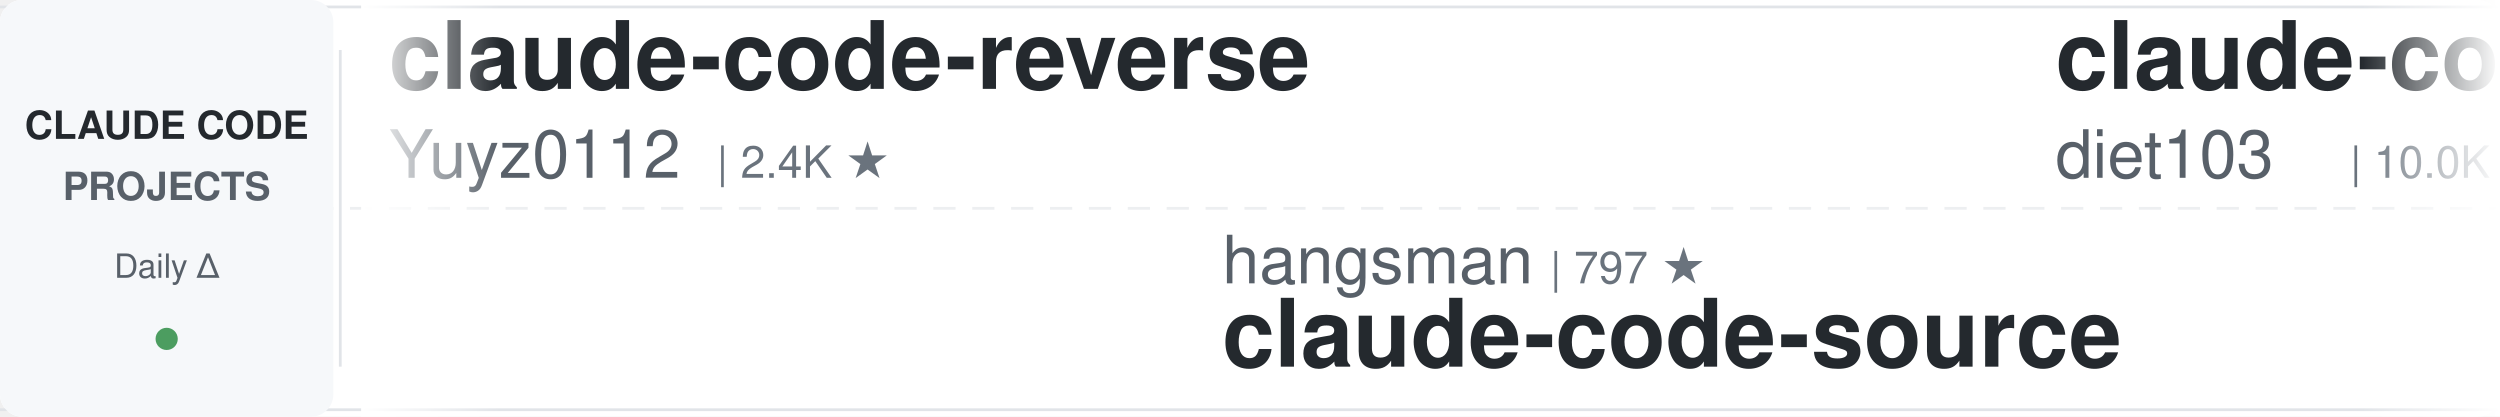
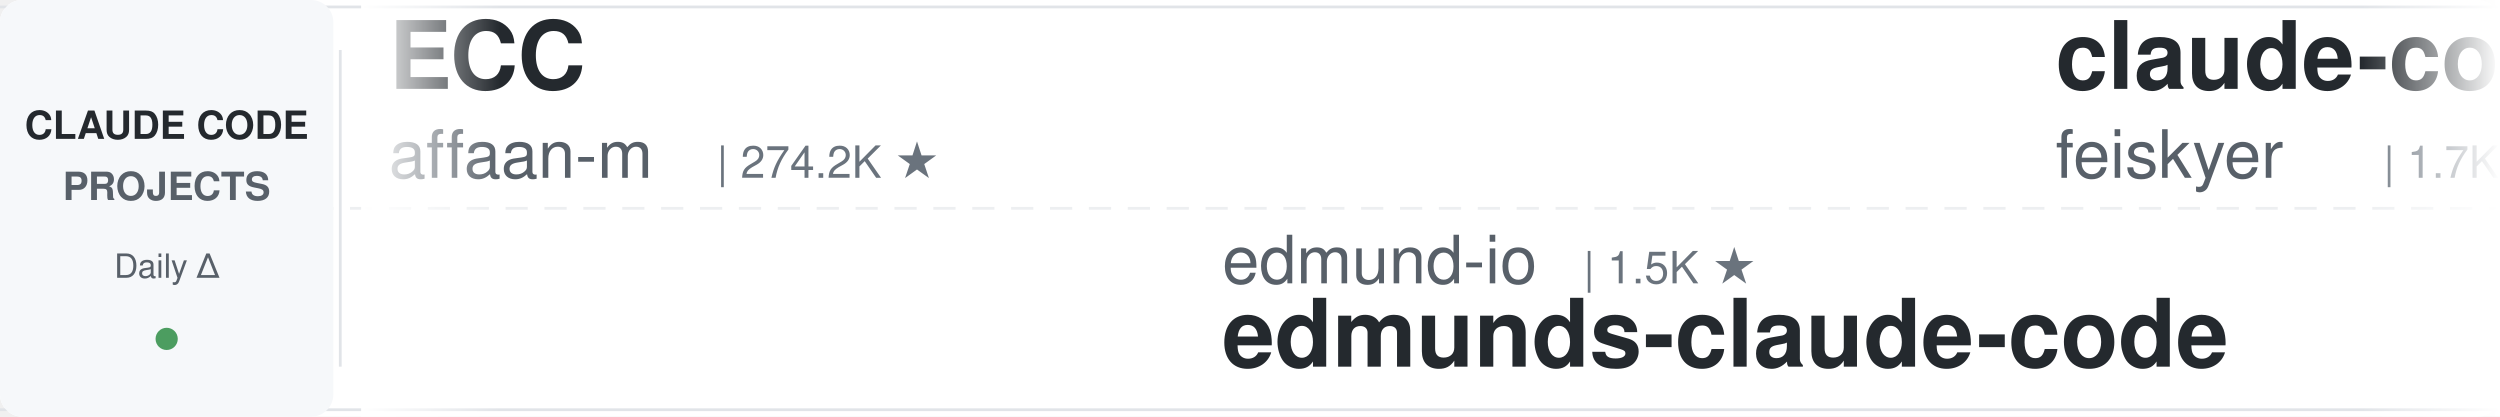
<svg xmlns="http://www.w3.org/2000/svg" width="900" height="150">
  <defs>
    <linearGradient id="leftFade" x1="0%" y1="0%" x2="100%" y2="0%">
      <stop offset="0%" style="stop-color:#ffffff;stop-opacity:1" />
      <stop offset="100%" style="stop-color:#ffffff;stop-opacity:0" />
    </linearGradient>
    <linearGradient id="rightFade" x1="0%" y1="0%" x2="100%" y2="0%">
      <stop offset="0%" style="stop-color:#ffffff;stop-opacity:0" />
      <stop offset="100%" style="stop-color:#ffffff;stop-opacity:1" />
    </linearGradient>
  </defs>
  <rect width="900" height="150" fill="#ffffff" rx="8" />
  <rect x="0" y="2" width="900" height="1" fill="#e1e4e8" />
  <rect x="0" y="147" width="900" height="1" fill="#e1e4e8" />
  <line x1="0" y1="75" x2="900" y2="75" stroke="#e1e4e8" stroke-width="1" stroke-dasharray="8 6" opacity="0.6" />
  <rect x="0" y="0" width="120" height="150" fill="#f6f8fa" rx="8" />
  <text x="60" y="50" font-family="-apple-system, BlinkMacSystemFont, 'Segoe UI', Helvetica, Arial, sans-serif" font-size="14" font-weight="600" fill="#24292e" text-anchor="middle">CLAUDE CODE</text>
  <text x="60" y="72" font-family="-apple-system, BlinkMacSystemFont, 'Segoe UI', Helvetica, Arial, sans-serif" font-size="14" font-weight="600" fill="#586069" text-anchor="middle">PROJECTS</text>
  <text x="60" y="100" font-family="-apple-system, BlinkMacSystemFont, 'Segoe UI', Helvetica, Arial, sans-serif" font-size="12" font-weight="500" fill="#586069" text-anchor="middle">Daily Δ</text>
  <circle cx="60" cy="122" r="4" fill="#22863a" opacity="0.8" />
  <rect x="122" y="18" width="1" height="114" fill="#e1e4e8" />
  <clipPath id="tickerClip">
    <rect x="130" y="0" width="770" height="150" />
  </clipPath>
  <g clip-path="url(#tickerClip)">
    <g id="tickerItems">
      <animateTransform attributeName="transform" attributeType="XML" type="translate" from="0 0" to="-3000 0" dur="54s" repeatCount="indefinite" />
      <g transform="translate(0, 0)">
-         <text x="140" y="32" font-family="-apple-system, BlinkMacSystemFont, 'Segoe UI', Helvetica, Arial, sans-serif" font-size="34" font-weight="600" fill="#24292e">claude-code-reverse</text>
-         <text x="140" y="64" font-family="-apple-system, BlinkMacSystemFont, 'Segoe UI', Helvetica, Arial, sans-serif" font-size="24" font-weight="400" fill="#586069">Yuyz0112</text>
-         <text x="258" y="64" font-family="-apple-system, BlinkMacSystemFont, 'Segoe UI', Helvetica, Arial, sans-serif" font-size="16" font-weight="500" fill="#6a737d">| 2.4K ★</text>
+         <text x="140" y="32" font-family="-apple-system, BlinkMacSystemFont, 'Segoe UI', Helvetica, Arial, sans-serif" font-size="34" font-weight="600" fill="#24292e">ECC</text>
+         <text x="140" y="64" font-family="-apple-system, BlinkMacSystemFont, 'Segoe UI', Helvetica, Arial, sans-serif" font-size="24" font-weight="400" fill="#586069">affaan-m</text>
+         <text x="258" y="64" font-family="-apple-system, BlinkMacSystemFont, 'Segoe UI', Helvetica, Arial, sans-serif" font-size="16" font-weight="500" fill="#6a737d">| 274.2K ★</text>
      </g>
      <g transform="translate(300, 0)">
-         <text x="140" y="102" font-family="-apple-system, BlinkMacSystemFont, 'Segoe UI', Helvetica, Arial, sans-serif" font-size="24" font-weight="400" fill="#586069">hangsman</text>
-         <text x="258" y="102" font-family="-apple-system, BlinkMacSystemFont, 'Segoe UI', Helvetica, Arial, sans-serif" font-size="16" font-weight="500" fill="#6a737d">| 797 ★</text>
-         <text x="140" y="132" font-family="-apple-system, BlinkMacSystemFont, 'Segoe UI', Helvetica, Arial, sans-serif" font-size="34" font-weight="600" fill="#24292e">claude-code-source</text>
-       </g>
-       <g transform="translate(600, 0)">
-         <text x="140" y="32" font-family="-apple-system, BlinkMacSystemFont, 'Segoe UI', Helvetica, Arial, sans-serif" font-size="34" font-weight="600" fill="#24292e">claude-code-infrastructu...</text>
-         <text x="140" y="64" font-family="-apple-system, BlinkMacSystemFont, 'Segoe UI', Helvetica, Arial, sans-serif" font-size="24" font-weight="400" fill="#586069">diet103</text>
-         <text x="246" y="64" font-family="-apple-system, BlinkMacSystemFont, 'Segoe UI', Helvetica, Arial, sans-serif" font-size="16" font-weight="500" fill="#6a737d">| 10.0K ★</text>
-       </g>
-       <g transform="translate(900, 0)">
        <text x="140" y="102" font-family="-apple-system, BlinkMacSystemFont, 'Segoe UI', Helvetica, Arial, sans-serif" font-size="24" font-weight="400" fill="#586069">edmund-io</text>
        <text x="270" y="102" font-family="-apple-system, BlinkMacSystemFont, 'Segoe UI', Helvetica, Arial, sans-serif" font-size="16" font-weight="500" fill="#6a737d">| 1.5K ★</text>
        <text x="140" y="132" font-family="-apple-system, BlinkMacSystemFont, 'Segoe UI', Helvetica, Arial, sans-serif" font-size="34" font-weight="600" fill="#24292e">edmunds-claude-code</text>
      </g>
+       <g transform="translate(600, 0)">
+         <text x="140" y="32" font-family="-apple-system, BlinkMacSystemFont, 'Segoe UI', Helvetica, Arial, sans-serif" font-size="34" font-weight="600" fill="#24292e">claude-code-settings</text>
+         <text x="140" y="64" font-family="-apple-system, BlinkMacSystemFont, 'Segoe UI', Helvetica, Arial, sans-serif" font-size="24" font-weight="400" fill="#586069">feiskyer</text>
+         <text x="258" y="64" font-family="-apple-system, BlinkMacSystemFont, 'Segoe UI', Helvetica, Arial, sans-serif" font-size="16" font-weight="500" fill="#6a737d">| 1.7K ★</text>
+       </g>
+       <g transform="translate(900, 0)">
+         <text x="140" y="102" font-family="-apple-system, BlinkMacSystemFont, 'Segoe UI', Helvetica, Arial, sans-serif" font-size="24" font-weight="400" fill="#586069">oboard</text>
+         <text x="234" y="102" font-family="-apple-system, BlinkMacSystemFont, 'Segoe UI', Helvetica, Arial, sans-serif" font-size="16" font-weight="500" fill="#6a737d">| 3.3K ★</text>
+         <text x="140" y="132" font-family="-apple-system, BlinkMacSystemFont, 'Segoe UI', Helvetica, Arial, sans-serif" font-size="34" font-weight="600" fill="#24292e">claude-code-rev</text>
+       </g>
      <g transform="translate(1200, 0)">
-         <text x="140" y="32" font-family="-apple-system, BlinkMacSystemFont, 'Segoe UI', Helvetica, Arial, sans-serif" font-size="34" font-weight="600" fill="#24292e">claude-code-best-practic...</text>
-         <text x="140" y="64" font-family="-apple-system, BlinkMacSystemFont, 'Segoe UI', Helvetica, Arial, sans-serif" font-size="24" font-weight="400" fill="#586069">shanraisshan</text>
-         <text x="306" y="64" font-family="-apple-system, BlinkMacSystemFont, 'Segoe UI', Helvetica, Arial, sans-serif" font-size="16" font-weight="500" fill="#6a737d">| 67.2K ★</text>
+         <text x="140" y="32" font-family="-apple-system, BlinkMacSystemFont, 'Segoe UI', Helvetica, Arial, sans-serif" font-size="34" font-weight="600" fill="#24292e">oh-my-claudecode</text>
+         <text x="140" y="64" font-family="-apple-system, BlinkMacSystemFont, 'Segoe UI', Helvetica, Arial, sans-serif" font-size="24" font-weight="400" fill="#586069">Yeachan-Heo</text>
+         <text x="294" y="64" font-family="-apple-system, BlinkMacSystemFont, 'Segoe UI', Helvetica, Arial, sans-serif" font-size="16" font-weight="500" fill="#6a737d">| 39.6K ★</text>
      </g>
      <g transform="translate(1500, 0)">
-         <text x="140" y="102" font-family="-apple-system, BlinkMacSystemFont, 'Segoe UI', Helvetica, Arial, sans-serif" font-size="24" font-weight="400" fill="#586069">anthropics</text>
-         <text x="282" y="102" font-family="-apple-system, BlinkMacSystemFont, 'Segoe UI', Helvetica, Arial, sans-serif" font-size="16" font-weight="500" fill="#6a737d">| 996 ★</text>
-         <text x="140" y="132" font-family="-apple-system, BlinkMacSystemFont, 'Segoe UI', Helvetica, Arial, sans-serif" font-size="34" font-weight="600" fill="#24292e">claude-code-base-action</text>
+         <text x="140" y="102" font-family="-apple-system, BlinkMacSystemFont, 'Segoe UI', Helvetica, Arial, sans-serif" font-size="24" font-weight="400" fill="#586069">krusemediallc</text>
+         <text x="318" y="102" font-family="-apple-system, BlinkMacSystemFont, 'Segoe UI', Helvetica, Arial, sans-serif" font-size="16" font-weight="500" fill="#6a737d">| 1.6K ★</text>
+         <text x="140" y="132" font-family="-apple-system, BlinkMacSystemFont, 'Segoe UI', Helvetica, Arial, sans-serif" font-size="34" font-weight="600" fill="#24292e">arcads-claude-code</text>
      </g>
      <g transform="translate(1800, 0)">
-         <text x="140" y="32" font-family="-apple-system, BlinkMacSystemFont, 'Segoe UI', Helvetica, Arial, sans-serif" font-size="34" font-weight="600" fill="#24292e">claude-code-rust</text>
-         <text x="140" y="64" font-family="-apple-system, BlinkMacSystemFont, 'Segoe UI', Helvetica, Arial, sans-serif" font-size="24" font-weight="400" fill="#586069">lorryjovens-hub</text>
-         <text x="342" y="64" font-family="-apple-system, BlinkMacSystemFont, 'Segoe UI', Helvetica, Arial, sans-serif" font-size="16" font-weight="500" fill="#6a737d">| 1.7K ★</text>
+         <text x="140" y="32" font-family="-apple-system, BlinkMacSystemFont, 'Segoe UI', Helvetica, Arial, sans-serif" font-size="34" font-weight="600" fill="#24292e">claude-code-showcase</text>
+         <text x="140" y="64" font-family="-apple-system, BlinkMacSystemFont, 'Segoe UI', Helvetica, Arial, sans-serif" font-size="24" font-weight="400" fill="#586069">ChrisWiles</text>
+         <text x="282" y="64" font-family="-apple-system, BlinkMacSystemFont, 'Segoe UI', Helvetica, Arial, sans-serif" font-size="16" font-weight="500" fill="#6a737d">| 6.1K ★</text>
      </g>
      <g transform="translate(2100, 0)">
-         <text x="140" y="102" font-family="-apple-system, BlinkMacSystemFont, 'Segoe UI', Helvetica, Arial, sans-serif" font-size="24" font-weight="400" fill="#586069">wanshuiyin</text>
-         <text x="282" y="102" font-family="-apple-system, BlinkMacSystemFont, 'Segoe UI', Helvetica, Arial, sans-serif" font-size="16" font-weight="500" fill="#6a737d">| 17.0K ★</text>
-         <text x="140" y="132" font-family="-apple-system, BlinkMacSystemFont, 'Segoe UI', Helvetica, Arial, sans-serif" font-size="34" font-weight="600" fill="#24292e">Auto-claude-code-researc...</text>
+         <text x="140" y="102" font-family="-apple-system, BlinkMacSystemFont, 'Segoe UI', Helvetica, Arial, sans-serif" font-size="24" font-weight="400" fill="#586069">Pimzino</text>
+         <text x="246" y="102" font-family="-apple-system, BlinkMacSystemFont, 'Segoe UI', Helvetica, Arial, sans-serif" font-size="16" font-weight="500" fill="#6a737d">| 3.9K ★</text>
+         <text x="140" y="132" font-family="-apple-system, BlinkMacSystemFont, 'Segoe UI', Helvetica, Arial, sans-serif" font-size="34" font-weight="600" fill="#24292e">claude-code-spec-workflo...</text>
      </g>
      <g transform="translate(2400, 0)">
-         <text x="140" y="32" font-family="-apple-system, BlinkMacSystemFont, 'Segoe UI', Helvetica, Arial, sans-serif" font-size="34" font-weight="600" fill="#24292e">claude-code-source</text>
-         <text x="140" y="64" font-family="-apple-system, BlinkMacSystemFont, 'Segoe UI', Helvetica, Arial, sans-serif" font-size="24" font-weight="400" fill="#586069">JrCx7scC</text>
-         <text x="258" y="64" font-family="-apple-system, BlinkMacSystemFont, 'Segoe UI', Helvetica, Arial, sans-serif" font-size="16" font-weight="500" fill="#6a737d">| 375 ★</text>
+         <text x="140" y="32" font-family="-apple-system, BlinkMacSystemFont, 'Segoe UI', Helvetica, Arial, sans-serif" font-size="34" font-weight="600" fill="#24292e">claude-code-base-action</text>
+         <text x="140" y="64" font-family="-apple-system, BlinkMacSystemFont, 'Segoe UI', Helvetica, Arial, sans-serif" font-size="24" font-weight="400" fill="#586069">anthropics</text>
+         <text x="282" y="64" font-family="-apple-system, BlinkMacSystemFont, 'Segoe UI', Helvetica, Arial, sans-serif" font-size="16" font-weight="500" fill="#6a737d">| 997 ★</text>
      </g>
      <g transform="translate(2700, 0)">
-         <text x="140" y="102" font-family="-apple-system, BlinkMacSystemFont, 'Segoe UI', Helvetica, Arial, sans-serif" font-size="24" font-weight="400" fill="#586069">huangjia2019</text>
-         <text x="306" y="102" font-family="-apple-system, BlinkMacSystemFont, 'Segoe UI', Helvetica, Arial, sans-serif" font-size="16" font-weight="500" fill="#6a737d">| 1.1K ★</text>
-         <text x="140" y="132" font-family="-apple-system, BlinkMacSystemFont, 'Segoe UI', Helvetica, Arial, sans-serif" font-size="34" font-weight="600" fill="#24292e">claude-code-engineering</text>
+         <text x="140" y="102" font-family="-apple-system, BlinkMacSystemFont, 'Segoe UI', Helvetica, Arial, sans-serif" font-size="24" font-weight="400" fill="#586069">repowise-dev</text>
+         <text x="306" y="102" font-family="-apple-system, BlinkMacSystemFont, 'Segoe UI', Helvetica, Arial, sans-serif" font-size="16" font-weight="500" fill="#6a737d">| 1.2K ★</text>
+         <text x="140" y="132" font-family="-apple-system, BlinkMacSystemFont, 'Segoe UI', Helvetica, Arial, sans-serif" font-size="34" font-weight="600" fill="#24292e">claude-code-prompts</text>
      </g>
      <g transform="translate(3000, 0)">
-         <text x="140" y="32" font-family="-apple-system, BlinkMacSystemFont, 'Segoe UI', Helvetica, Arial, sans-serif" font-size="34" font-weight="600" fill="#24292e">claude-code-reverse</text>
-         <text x="140" y="64" font-family="-apple-system, BlinkMacSystemFont, 'Segoe UI', Helvetica, Arial, sans-serif" font-size="24" font-weight="400" fill="#586069">Yuyz0112</text>
-         <text x="258" y="64" font-family="-apple-system, BlinkMacSystemFont, 'Segoe UI', Helvetica, Arial, sans-serif" font-size="16" font-weight="500" fill="#6a737d">| 2.4K ★</text>
+         <text x="140" y="32" font-family="-apple-system, BlinkMacSystemFont, 'Segoe UI', Helvetica, Arial, sans-serif" font-size="34" font-weight="600" fill="#24292e">ECC</text>
+         <text x="140" y="64" font-family="-apple-system, BlinkMacSystemFont, 'Segoe UI', Helvetica, Arial, sans-serif" font-size="24" font-weight="400" fill="#586069">affaan-m</text>
+         <text x="258" y="64" font-family="-apple-system, BlinkMacSystemFont, 'Segoe UI', Helvetica, Arial, sans-serif" font-size="16" font-weight="500" fill="#6a737d">| 274.2K ★</text>
      </g>
      <g transform="translate(3300, 0)">
-         <text x="140" y="102" font-family="-apple-system, BlinkMacSystemFont, 'Segoe UI', Helvetica, Arial, sans-serif" font-size="24" font-weight="400" fill="#586069">hangsman</text>
-         <text x="258" y="102" font-family="-apple-system, BlinkMacSystemFont, 'Segoe UI', Helvetica, Arial, sans-serif" font-size="16" font-weight="500" fill="#6a737d">| 797 ★</text>
-         <text x="140" y="132" font-family="-apple-system, BlinkMacSystemFont, 'Segoe UI', Helvetica, Arial, sans-serif" font-size="34" font-weight="600" fill="#24292e">claude-code-source</text>
-       </g>
-       <g transform="translate(3600, 0)">
-         <text x="140" y="32" font-family="-apple-system, BlinkMacSystemFont, 'Segoe UI', Helvetica, Arial, sans-serif" font-size="34" font-weight="600" fill="#24292e">claude-code-infrastructu...</text>
-         <text x="140" y="64" font-family="-apple-system, BlinkMacSystemFont, 'Segoe UI', Helvetica, Arial, sans-serif" font-size="24" font-weight="400" fill="#586069">diet103</text>
-         <text x="246" y="64" font-family="-apple-system, BlinkMacSystemFont, 'Segoe UI', Helvetica, Arial, sans-serif" font-size="16" font-weight="500" fill="#6a737d">| 10.0K ★</text>
-       </g>
-       <g transform="translate(3900, 0)">
        <text x="140" y="102" font-family="-apple-system, BlinkMacSystemFont, 'Segoe UI', Helvetica, Arial, sans-serif" font-size="24" font-weight="400" fill="#586069">edmund-io</text>
        <text x="270" y="102" font-family="-apple-system, BlinkMacSystemFont, 'Segoe UI', Helvetica, Arial, sans-serif" font-size="16" font-weight="500" fill="#6a737d">| 1.5K ★</text>
        <text x="140" y="132" font-family="-apple-system, BlinkMacSystemFont, 'Segoe UI', Helvetica, Arial, sans-serif" font-size="34" font-weight="600" fill="#24292e">edmunds-claude-code</text>
+       </g>
+       <g transform="translate(3600, 0)">
+         <text x="140" y="32" font-family="-apple-system, BlinkMacSystemFont, 'Segoe UI', Helvetica, Arial, sans-serif" font-size="34" font-weight="600" fill="#24292e">claude-code-settings</text>
+         <text x="140" y="64" font-family="-apple-system, BlinkMacSystemFont, 'Segoe UI', Helvetica, Arial, sans-serif" font-size="24" font-weight="400" fill="#586069">feiskyer</text>
+         <text x="258" y="64" font-family="-apple-system, BlinkMacSystemFont, 'Segoe UI', Helvetica, Arial, sans-serif" font-size="16" font-weight="500" fill="#6a737d">| 1.7K ★</text>
+       </g>
+       <g transform="translate(3900, 0)">
+         <text x="140" y="102" font-family="-apple-system, BlinkMacSystemFont, 'Segoe UI', Helvetica, Arial, sans-serif" font-size="24" font-weight="400" fill="#586069">oboard</text>
+         <text x="234" y="102" font-family="-apple-system, BlinkMacSystemFont, 'Segoe UI', Helvetica, Arial, sans-serif" font-size="16" font-weight="500" fill="#6a737d">| 3.3K ★</text>
+         <text x="140" y="132" font-family="-apple-system, BlinkMacSystemFont, 'Segoe UI', Helvetica, Arial, sans-serif" font-size="34" font-weight="600" fill="#24292e">claude-code-rev</text>
      </g>
    </g>
  </g>
  <rect x="130" y="0" width="50" height="150" fill="url(#leftFade)" />
  <rect x="850" y="0" width="50" height="150" fill="url(#rightFade)" />
</svg>
